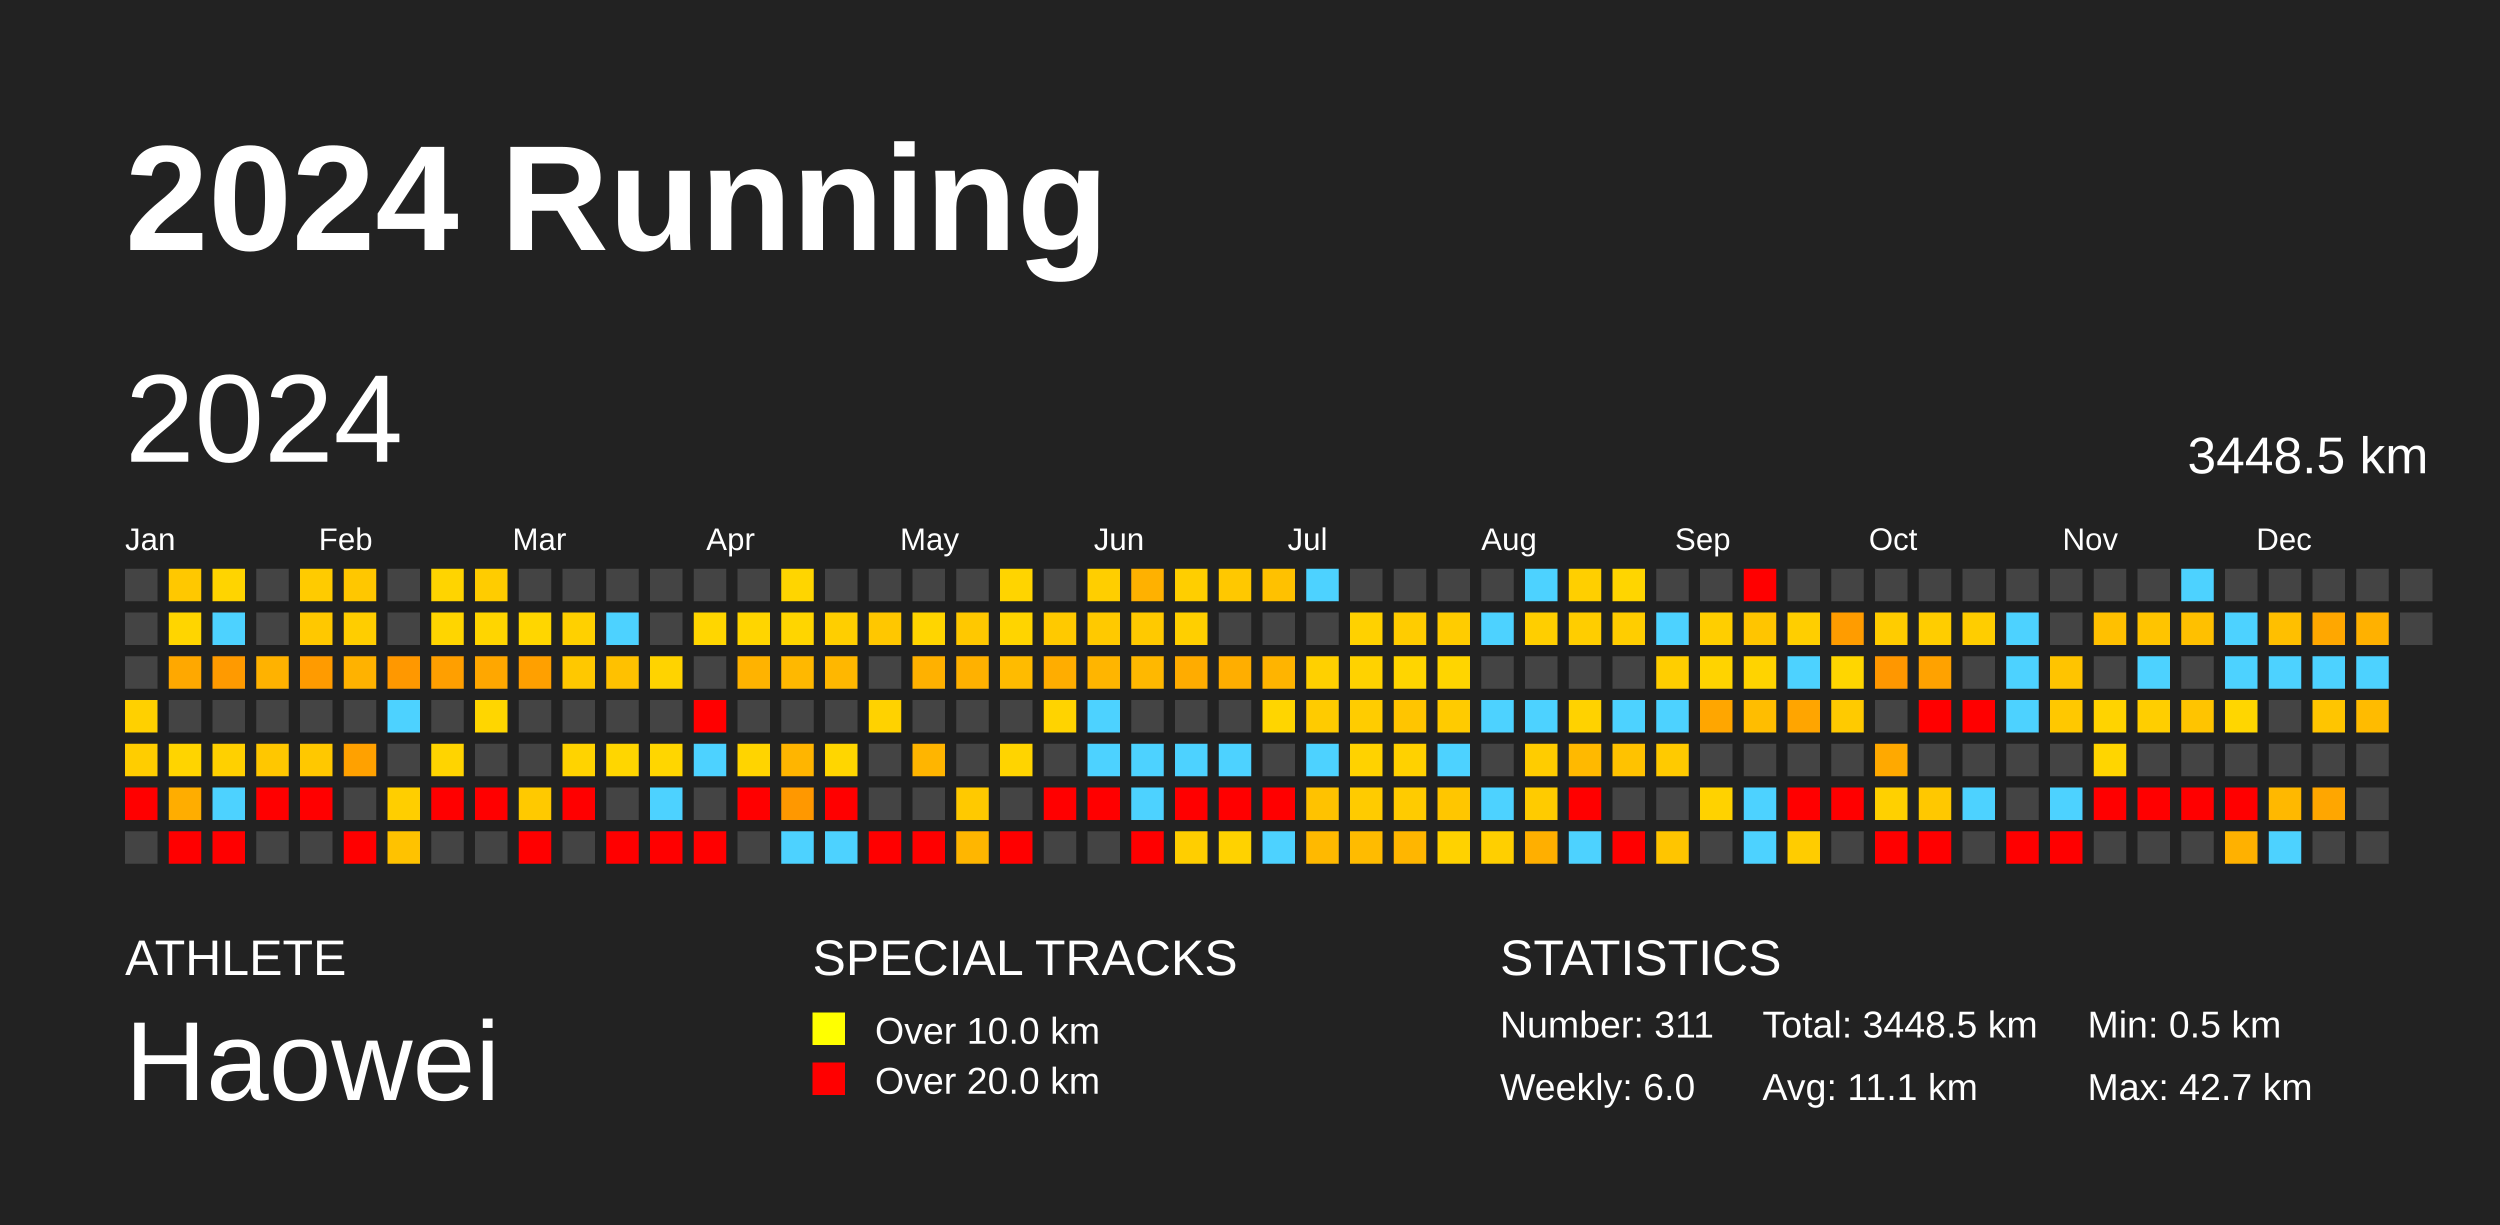
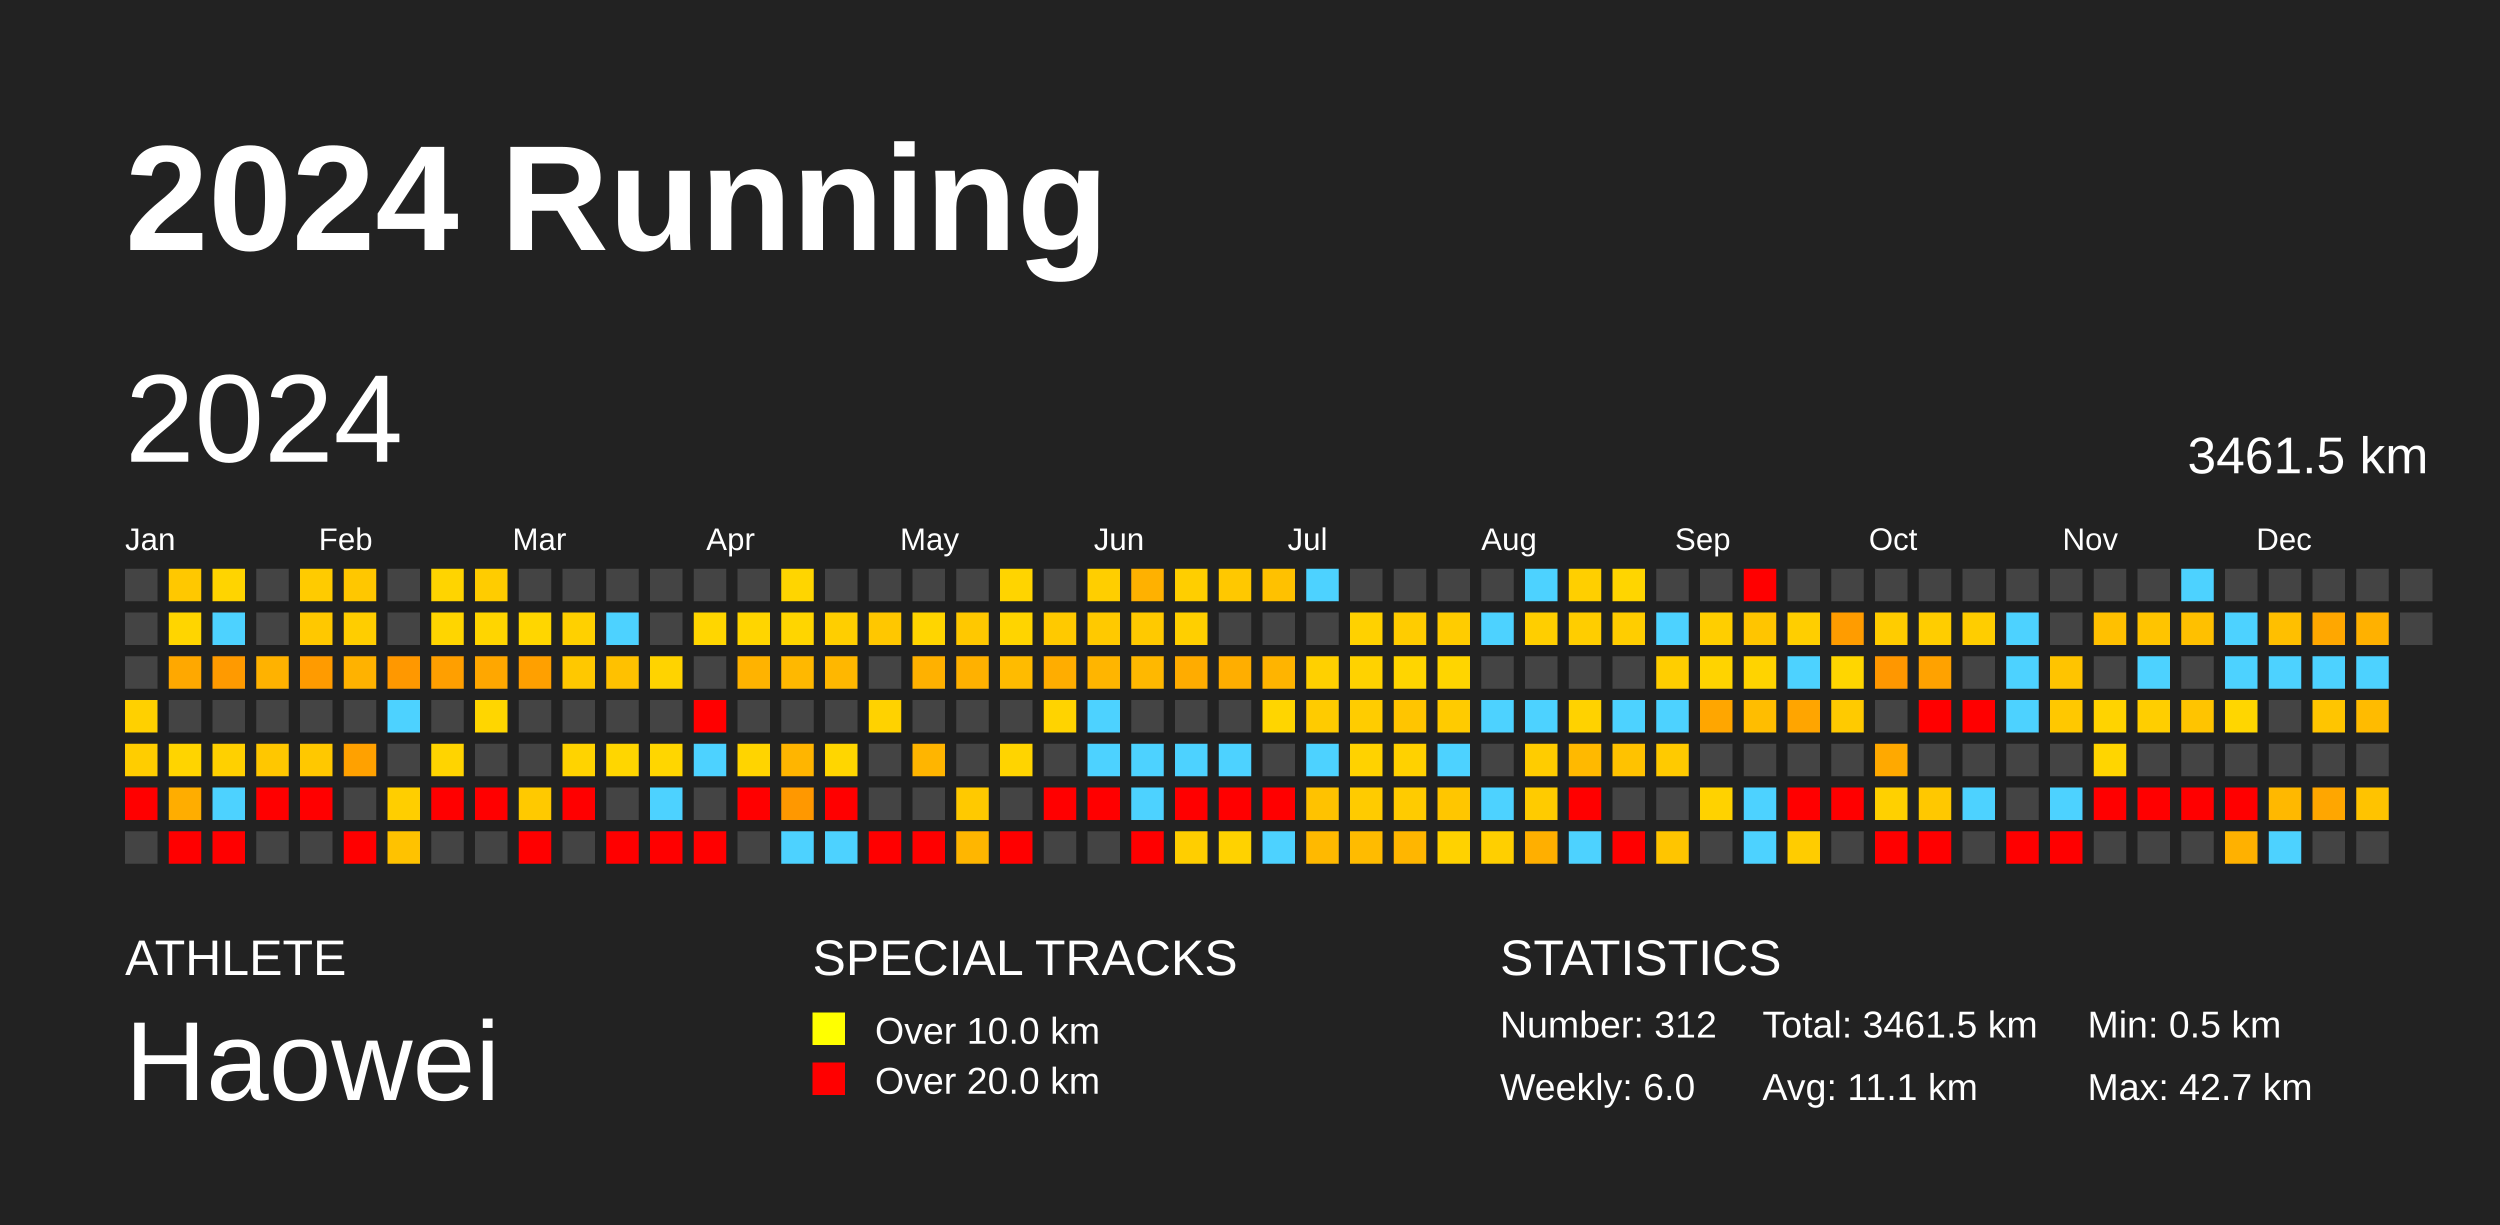
<svg xmlns="http://www.w3.org/2000/svg" baseProfile="full" height="98mm" version="1.1" viewBox="0,0,200,98" width="200mm">
  <defs />
  <rect fill="#222222" height="98" width="200" x="0" y="0" />
  <text fill="#FFFFFF" style="font-size:12px; font-family:Arial; font-weight:bold;" x="10" y="20">2024 Running</text>
  <text fill="#FFFFFF" style="font-size:4px; font-family:Arial" x="10" y="78">ATHLETE</text>
  <text fill="#FFFFFF" style="font-size:9px; font-family:Arial" x="10" y="88">Haowei</text>
  <text fill="#FFFFFF" style="font-size:4px; font-family:Arial" x="65" y="78">SPECIAL TRACKS</text>
  <rect fill="yellow" height="2.6" width="2.6" x="65" y="81" />
  <text fill="#FFFFFF" style="font-size:3px; font-family:Arial" x="70" y="83.5">Over 10.0 km</text>
  <rect fill="red" height="2.6" width="2.6" x="65" y="85" />
  <text fill="#FFFFFF" style="font-size:3px; font-family:Arial" x="70" y="87.5">Over 20.0 km</text>
  <text fill="#FFFFFF" style="font-size:4px; font-family:Arial" x="120" y="78">STATISTICS</text>
-   <text fill="#FFFFFF" style="font-size:3px; font-family:Arial" x="120" y="83">Number: 311</text>
+   <text fill="#FFFFFF" style="font-size:3px; font-family:Arial" x="120" y="83">Number: 312</text>
  <text fill="#FFFFFF" style="font-size:3px; font-family:Arial" x="120" y="88">Weekly: 6.0</text>
-   <text fill="#FFFFFF" style="font-size:3px; font-family:Arial" x="141" y="83">Total: 3448.5 km</text>
+   <text fill="#FFFFFF" style="font-size:3px; font-family:Arial" x="141" y="83">Total: 3461.5 km</text>
  <text fill="#FFFFFF" style="font-size:3px; font-family:Arial" x="141" y="88">Avg: 11.1 km</text>
  <text fill="#FFFFFF" style="font-size:3px; font-family:Arial" x="167" y="83">Min: 0.5 km</text>
  <text fill="#FFFFFF" style="font-size:3px; font-family:Arial" x="167" y="88">Max: 42.7 km</text>
  <text dominant-baseline="hanging" fill="#FFFFFF" style="font-size:10.0px; font-family:Arial;" x="10" y="30">2024</text>
-   <text dominant-baseline="hanging" fill="#FFFFFF" style="font-size:4.125px; font-family:Arial;" x="175" y="35">3448.5 km</text>
+   <text dominant-baseline="hanging" fill="#FFFFFF" style="font-size:4.125px; font-family:Arial;" x="175" y="35">3461.5 km</text>
  <text fill="#FFFFFF" style="font-size:2.5px; font-family:Arial" x="10.0" y="44">Jan</text>
  <text fill="#FFFFFF" style="font-size:2.5px; font-family:Arial" x="25.5" y="44">Feb</text>
  <text fill="#FFFFFF" style="font-size:2.5px; font-family:Arial" x="41.0" y="44">Mar</text>
  <text fill="#FFFFFF" style="font-size:2.5px; font-family:Arial" x="56.5" y="44">Apr</text>
  <text fill="#FFFFFF" style="font-size:2.5px; font-family:Arial" x="72.0" y="44">May</text>
  <text fill="#FFFFFF" style="font-size:2.5px; font-family:Arial" x="87.5" y="44">Jun</text>
  <text fill="#FFFFFF" style="font-size:2.5px; font-family:Arial" x="103.0" y="44">Jul</text>
  <text fill="#FFFFFF" style="font-size:2.5px; font-family:Arial" x="118.5" y="44">Aug</text>
  <text fill="#FFFFFF" style="font-size:2.5px; font-family:Arial" x="134.0" y="44">Sep</text>
  <text fill="#FFFFFF" style="font-size:2.5px; font-family:Arial" x="149.5" y="44">Oct</text>
  <text fill="#FFFFFF" style="font-size:2.5px; font-family:Arial" x="165.0" y="44">Nov</text>
  <text fill="#FFFFFF" style="font-size:2.5px; font-family:Arial" x="180.5" y="44">Dec</text>
  <rect fill="#444444" height="2.6" width="2.6" x="10.0" y="45.5" />
  <rect fill="#444444" height="2.6" width="2.6" x="10.0" y="49.0" />
  <rect fill="#444444" height="2.6" width="2.6" x="10.0" y="52.5" />
  <rect fill="#ffd000" height="2.6" width="2.6" x="10.0" y="56.0" />
  <rect fill="#ffcd00" height="2.6" width="2.6" x="10.0" y="59.5" />
  <rect fill="red" height="2.6" width="2.6" x="10.0" y="63.0" />
  <rect fill="#444444" height="2.6" width="2.6" x="10.0" y="66.5" />
  <rect fill="#ffc800" height="2.6" width="2.6" x="13.5" y="45.5" />
  <rect fill="#ffd500" height="2.6" width="2.6" x="13.5" y="49.0" />
  <rect fill="#ffa800" height="2.6" width="2.6" x="13.5" y="52.5" />
  <rect fill="#444444" height="2.6" width="2.6" x="13.5" y="56.0" />
  <rect fill="#ffd400" height="2.6" width="2.6" x="13.5" y="59.5" />
  <rect fill="#ffad00" height="2.6" width="2.6" x="13.5" y="63.0" />
  <rect fill="red" height="2.6" width="2.6" x="13.5" y="66.5" />
  <rect fill="#ffd400" height="2.6" width="2.6" x="17.0" y="45.5" />
  <rect fill="#4dd2ff" height="2.6" width="2.6" x="17.0" y="49.0" />
  <rect fill="#ff9a00" height="2.6" width="2.6" x="17.0" y="52.5" />
  <rect fill="#444444" height="2.6" width="2.6" x="17.0" y="56.0" />
  <rect fill="#ffd000" height="2.6" width="2.6" x="17.0" y="59.5" />
  <rect fill="#4dd2ff" height="2.6" width="2.6" x="17.0" y="63.0" />
  <rect fill="red" height="2.6" width="2.6" x="17.0" y="66.5" />
  <rect fill="#444444" height="2.6" width="2.6" x="20.5" y="45.5" />
  <rect fill="#444444" height="2.6" width="2.6" x="20.5" y="49.0" />
  <rect fill="#ffb200" height="2.6" width="2.6" x="20.5" y="52.5" />
  <rect fill="#444444" height="2.6" width="2.6" x="20.5" y="56.0" />
  <rect fill="#ffc700" height="2.6" width="2.6" x="20.5" y="59.5" />
  <rect fill="red" height="2.6" width="2.6" x="20.5" y="63.0" />
  <rect fill="#444444" height="2.6" width="2.6" x="20.5" y="66.5" />
  <rect fill="#ffcb00" height="2.6" width="2.6" x="24.0" y="45.5" />
  <rect fill="#ffc800" height="2.6" width="2.6" x="24.0" y="49.0" />
  <rect fill="#ff9b00" height="2.6" width="2.6" x="24.0" y="52.5" />
  <rect fill="#444444" height="2.6" width="2.6" x="24.0" y="56.0" />
  <rect fill="#ffc800" height="2.6" width="2.6" x="24.0" y="59.5" />
  <rect fill="red" height="2.6" width="2.6" x="24.0" y="63.0" />
  <rect fill="#444444" height="2.6" width="2.6" x="24.0" y="66.5" />
  <rect fill="#ffc700" height="2.6" width="2.6" x="27.5" y="45.5" />
  <rect fill="#ffcd00" height="2.6" width="2.6" x="27.5" y="49.0" />
  <rect fill="#ffb200" height="2.6" width="2.6" x="27.5" y="52.5" />
  <rect fill="#444444" height="2.6" width="2.6" x="27.5" y="56.0" />
  <rect fill="#ffa100" height="2.6" width="2.6" x="27.5" y="59.5" />
  <rect fill="#444444" height="2.6" width="2.6" x="27.5" y="63.0" />
  <rect fill="red" height="2.6" width="2.6" x="27.5" y="66.5" />
  <rect fill="#444444" height="2.6" width="2.6" x="31.0" y="45.5" />
  <rect fill="#444444" height="2.6" width="2.6" x="31.0" y="49.0" />
  <rect fill="#ff9800" height="2.6" width="2.6" x="31.0" y="52.5" />
  <rect fill="#4dd2ff" height="2.6" width="2.6" x="31.0" y="56.0" />
  <rect fill="#444444" height="2.6" width="2.6" x="31.0" y="59.5" />
  <rect fill="#ffce00" height="2.6" width="2.6" x="31.0" y="63.0" />
  <rect fill="#ffc200" height="2.6" width="2.6" x="31.0" y="66.5" />
  <rect fill="#ffd400" height="2.6" width="2.6" x="34.5" y="45.5" />
  <rect fill="#ffd500" height="2.6" width="2.6" x="34.5" y="49.0" />
  <rect fill="#ff9f00" height="2.6" width="2.6" x="34.5" y="52.5" />
  <rect fill="#444444" height="2.6" width="2.6" x="34.5" y="56.0" />
  <rect fill="#ffd400" height="2.6" width="2.6" x="34.5" y="59.5" />
  <rect fill="red" height="2.6" width="2.6" x="34.5" y="63.0" />
  <rect fill="#444444" height="2.6" width="2.6" x="34.5" y="66.5" />
  <rect fill="#ffcc00" height="2.6" width="2.6" x="38.0" y="45.5" />
  <rect fill="#ffd500" height="2.6" width="2.6" x="38.0" y="49.0" />
  <rect fill="#ffa700" height="2.6" width="2.6" x="38.0" y="52.5" />
  <rect fill="#ffd600" height="2.6" width="2.6" x="38.0" y="56.0" />
  <rect fill="#444444" height="2.6" width="2.6" x="38.0" y="59.5" />
  <rect fill="red" height="2.6" width="2.6" x="38.0" y="63.0" />
  <rect fill="#444444" height="2.6" width="2.6" x="38.0" y="66.5" />
  <rect fill="#444444" height="2.6" width="2.6" x="41.5" y="45.5" />
  <rect fill="#ffd600" height="2.6" width="2.6" x="41.5" y="49.0" />
  <rect fill="#ffa000" height="2.6" width="2.6" x="41.5" y="52.5" />
  <rect fill="#444444" height="2.6" width="2.6" x="41.5" y="56.0" />
  <rect fill="#444444" height="2.6" width="2.6" x="41.5" y="59.5" />
  <rect fill="#ffc900" height="2.6" width="2.6" x="41.5" y="63.0" />
  <rect fill="red" height="2.6" width="2.6" x="41.5" y="66.5" />
  <rect fill="#444444" height="2.6" width="2.6" x="45.0" y="45.5" />
  <rect fill="#ffd000" height="2.6" width="2.6" x="45.0" y="49.0" />
  <rect fill="#ffc800" height="2.6" width="2.6" x="45.0" y="52.5" />
  <rect fill="#444444" height="2.6" width="2.6" x="45.0" y="56.0" />
  <rect fill="#ffd300" height="2.6" width="2.6" x="45.0" y="59.5" />
  <rect fill="red" height="2.6" width="2.6" x="45.0" y="63.0" />
  <rect fill="#444444" height="2.6" width="2.6" x="45.0" y="66.5" />
  <rect fill="#444444" height="2.6" width="2.6" x="48.5" y="45.5" />
  <rect fill="#4dd2ff" height="2.6" width="2.6" x="48.5" y="49.0" />
  <rect fill="#ffc100" height="2.6" width="2.6" x="48.5" y="52.5" />
  <rect fill="#444444" height="2.6" width="2.6" x="48.5" y="56.0" />
  <rect fill="#ffd600" height="2.6" width="2.6" x="48.5" y="59.5" />
  <rect fill="#444444" height="2.6" width="2.6" x="48.5" y="63.0" />
  <rect fill="red" height="2.6" width="2.6" x="48.5" y="66.5" />
  <rect fill="#444444" height="2.6" width="2.6" x="52.0" y="45.5" />
  <rect fill="#444444" height="2.6" width="2.6" x="52.0" y="49.0" />
  <rect fill="#ffd300" height="2.6" width="2.6" x="52.0" y="52.5" />
  <rect fill="#444444" height="2.6" width="2.6" x="52.0" y="56.0" />
  <rect fill="#ffd600" height="2.6" width="2.6" x="52.0" y="59.5" />
  <rect fill="#4dd2ff" height="2.6" width="2.6" x="52.0" y="63.0" />
  <rect fill="red" height="2.6" width="2.6" x="52.0" y="66.5" />
  <rect fill="#444444" height="2.6" width="2.6" x="55.5" y="45.5" />
  <rect fill="#ffd600" height="2.6" width="2.6" x="55.5" y="49.0" />
  <rect fill="#444444" height="2.6" width="2.6" x="55.5" y="52.5" />
  <rect fill="red" height="2.6" width="2.6" x="55.5" y="56.0" />
  <rect fill="#4dd2ff" height="2.6" width="2.6" x="55.5" y="59.5" />
  <rect fill="#444444" height="2.6" width="2.6" x="55.5" y="63.0" />
  <rect fill="red" height="2.6" width="2.6" x="55.5" y="66.5" />
  <rect fill="#444444" height="2.6" width="2.6" x="59.0" y="45.5" />
  <rect fill="#ffd500" height="2.6" width="2.6" x="59.0" y="49.0" />
  <rect fill="#ffb300" height="2.6" width="2.6" x="59.0" y="52.5" />
  <rect fill="#444444" height="2.6" width="2.6" x="59.0" y="56.0" />
  <rect fill="#ffd400" height="2.6" width="2.6" x="59.0" y="59.5" />
  <rect fill="red" height="2.6" width="2.6" x="59.0" y="63.0" />
  <rect fill="#444444" height="2.6" width="2.6" x="59.0" y="66.5" />
  <rect fill="#ffd500" height="2.6" width="2.6" x="62.5" y="45.5" />
  <rect fill="#ffd500" height="2.6" width="2.6" x="62.5" y="49.0" />
  <rect fill="#ffb800" height="2.6" width="2.6" x="62.5" y="52.5" />
  <rect fill="#444444" height="2.6" width="2.6" x="62.5" y="56.0" />
  <rect fill="#ffb500" height="2.6" width="2.6" x="62.5" y="59.5" />
  <rect fill="#ff9800" height="2.6" width="2.6" x="62.5" y="63.0" />
  <rect fill="#4dd2ff" height="2.6" width="2.6" x="62.5" y="66.5" />
  <rect fill="#444444" height="2.6" width="2.6" x="66.0" y="45.5" />
  <rect fill="#ffce00" height="2.6" width="2.6" x="66.0" y="49.0" />
  <rect fill="#ffb700" height="2.6" width="2.6" x="66.0" y="52.5" />
  <rect fill="#444444" height="2.6" width="2.6" x="66.0" y="56.0" />
  <rect fill="#ffd600" height="2.6" width="2.6" x="66.0" y="59.5" />
  <rect fill="red" height="2.6" width="2.6" x="66.0" y="63.0" />
  <rect fill="#4dd2ff" height="2.6" width="2.6" x="66.0" y="66.5" />
  <rect fill="#444444" height="2.6" width="2.6" x="69.5" y="45.5" />
  <rect fill="#ffc700" height="2.6" width="2.6" x="69.5" y="49.0" />
  <rect fill="#444444" height="2.6" width="2.6" x="69.5" y="52.5" />
  <rect fill="#ffd200" height="2.6" width="2.6" x="69.5" y="56.0" />
  <rect fill="#444444" height="2.6" width="2.6" x="69.5" y="59.5" />
  <rect fill="#444444" height="2.6" width="2.6" x="69.5" y="63.0" />
  <rect fill="red" height="2.6" width="2.6" x="69.5" y="66.5" />
  <rect fill="#444444" height="2.6" width="2.6" x="73.0" y="45.5" />
  <rect fill="#ffd500" height="2.6" width="2.6" x="73.0" y="49.0" />
  <rect fill="#ffb100" height="2.6" width="2.6" x="73.0" y="52.5" />
  <rect fill="#444444" height="2.6" width="2.6" x="73.0" y="56.0" />
  <rect fill="#ffb500" height="2.6" width="2.6" x="73.0" y="59.5" />
  <rect fill="#444444" height="2.6" width="2.6" x="73.0" y="63.0" />
  <rect fill="red" height="2.6" width="2.6" x="73.0" y="66.5" />
  <rect fill="#444444" height="2.6" width="2.6" x="76.5" y="45.5" />
  <rect fill="#ffc800" height="2.6" width="2.6" x="76.5" y="49.0" />
  <rect fill="#ffb100" height="2.6" width="2.6" x="76.5" y="52.5" />
  <rect fill="#444444" height="2.6" width="2.6" x="76.5" y="56.0" />
  <rect fill="#444444" height="2.6" width="2.6" x="76.5" y="59.5" />
  <rect fill="#ffc900" height="2.6" width="2.6" x="76.5" y="63.0" />
  <rect fill="#ffb600" height="2.6" width="2.6" x="76.5" y="66.5" />
  <rect fill="#ffd400" height="2.6" width="2.6" x="80.0" y="45.5" />
  <rect fill="#ffd400" height="2.6" width="2.6" x="80.0" y="49.0" />
  <rect fill="#ffbb00" height="2.6" width="2.6" x="80.0" y="52.5" />
  <rect fill="#444444" height="2.6" width="2.6" x="80.0" y="56.0" />
  <rect fill="#ffd400" height="2.6" width="2.6" x="80.0" y="59.5" />
  <rect fill="#444444" height="2.6" width="2.6" x="80.0" y="63.0" />
  <rect fill="red" height="2.6" width="2.6" x="80.0" y="66.5" />
  <rect fill="#444444" height="2.6" width="2.6" x="83.5" y="45.5" />
  <rect fill="#ffc900" height="2.6" width="2.6" x="83.5" y="49.0" />
  <rect fill="#ffad00" height="2.6" width="2.6" x="83.5" y="52.5" />
  <rect fill="#ffd300" height="2.6" width="2.6" x="83.5" y="56.0" />
  <rect fill="#444444" height="2.6" width="2.6" x="83.5" y="59.5" />
  <rect fill="red" height="2.6" width="2.6" x="83.5" y="63.0" />
  <rect fill="#444444" height="2.6" width="2.6" x="83.5" y="66.5" />
  <rect fill="#ffce00" height="2.6" width="2.6" x="87.0" y="45.5" />
  <rect fill="#ffc900" height="2.6" width="2.6" x="87.0" y="49.0" />
  <rect fill="#ffb500" height="2.6" width="2.6" x="87.0" y="52.5" />
  <rect fill="#4dd2ff" height="2.6" width="2.6" x="87.0" y="56.0" />
  <rect fill="#4dd2ff" height="2.6" width="2.6" x="87.0" y="59.5" />
  <rect fill="red" height="2.6" width="2.6" x="87.0" y="63.0" />
  <rect fill="#444444" height="2.6" width="2.6" x="87.0" y="66.5" />
  <rect fill="#ffb100" height="2.6" width="2.6" x="90.5" y="45.5" />
  <rect fill="#ffc900" height="2.6" width="2.6" x="90.5" y="49.0" />
  <rect fill="#ffb800" height="2.6" width="2.6" x="90.5" y="52.5" />
  <rect fill="#444444" height="2.6" width="2.6" x="90.5" y="56.0" />
  <rect fill="#4dd2ff" height="2.6" width="2.6" x="90.5" y="59.5" />
  <rect fill="#4dd2ff" height="2.6" width="2.6" x="90.5" y="63.0" />
  <rect fill="red" height="2.6" width="2.6" x="90.5" y="66.5" />
  <rect fill="#ffce00" height="2.6" width="2.6" x="94.0" y="45.5" />
  <rect fill="#ffcf00" height="2.6" width="2.6" x="94.0" y="49.0" />
  <rect fill="#ffac00" height="2.6" width="2.6" x="94.0" y="52.5" />
  <rect fill="#444444" height="2.6" width="2.6" x="94.0" y="56.0" />
  <rect fill="#4dd2ff" height="2.6" width="2.6" x="94.0" y="59.5" />
  <rect fill="red" height="2.6" width="2.6" x="94.0" y="63.0" />
  <rect fill="#ffce00" height="2.6" width="2.6" x="94.0" y="66.5" />
  <rect fill="#ffc800" height="2.6" width="2.6" x="97.5" y="45.5" />
  <rect fill="#444444" height="2.6" width="2.6" x="97.5" y="49.0" />
  <rect fill="#ffae00" height="2.6" width="2.6" x="97.5" y="52.5" />
  <rect fill="#444444" height="2.6" width="2.6" x="97.5" y="56.0" />
  <rect fill="#4dd2ff" height="2.6" width="2.6" x="97.5" y="59.5" />
  <rect fill="red" height="2.6" width="2.6" x="97.5" y="63.0" />
  <rect fill="#ffd200" height="2.6" width="2.6" x="97.5" y="66.5" />
  <rect fill="#ffc100" height="2.6" width="2.6" x="101.0" y="45.5" />
  <rect fill="#444444" height="2.6" width="2.6" x="101.0" y="49.0" />
  <rect fill="#ffb400" height="2.6" width="2.6" x="101.0" y="52.5" />
  <rect fill="#ffd500" height="2.6" width="2.6" x="101.0" y="56.0" />
  <rect fill="#444444" height="2.6" width="2.6" x="101.0" y="59.5" />
  <rect fill="red" height="2.6" width="2.6" x="101.0" y="63.0" />
  <rect fill="#4dd2ff" height="2.6" width="2.6" x="101.0" y="66.5" />
  <rect fill="#4dd2ff" height="2.6" width="2.6" x="104.5" y="45.5" />
  <rect fill="#444444" height="2.6" width="2.6" x="104.5" y="49.0" />
  <rect fill="#ffd000" height="2.6" width="2.6" x="104.5" y="52.5" />
  <rect fill="#ffcb00" height="2.6" width="2.6" x="104.5" y="56.0" />
  <rect fill="#4dd2ff" height="2.6" width="2.6" x="104.5" y="59.5" />
  <rect fill="#ffc200" height="2.6" width="2.6" x="104.5" y="63.0" />
  <rect fill="#ffb900" height="2.6" width="2.6" x="104.5" y="66.5" />
  <rect fill="#444444" height="2.6" width="2.6" x="108.0" y="45.5" />
  <rect fill="#ffd100" height="2.6" width="2.6" x="108.0" y="49.0" />
  <rect fill="#ffd200" height="2.6" width="2.6" x="108.0" y="52.5" />
  <rect fill="#ffcc00" height="2.6" width="2.6" x="108.0" y="56.0" />
  <rect fill="#ffd200" height="2.6" width="2.6" x="108.0" y="59.5" />
  <rect fill="#ffcb00" height="2.6" width="2.6" x="108.0" y="63.0" />
  <rect fill="#ffbb00" height="2.6" width="2.6" x="108.0" y="66.5" />
  <rect fill="#444444" height="2.6" width="2.6" x="111.5" y="45.5" />
  <rect fill="#ffcc00" height="2.6" width="2.6" x="111.5" y="49.0" />
  <rect fill="#ffd500" height="2.6" width="2.6" x="111.5" y="52.5" />
  <rect fill="#ffc500" height="2.6" width="2.6" x="111.5" y="56.0" />
  <rect fill="#ffd100" height="2.6" width="2.6" x="111.5" y="59.5" />
  <rect fill="#ffcb00" height="2.6" width="2.6" x="111.5" y="63.0" />
  <rect fill="#ffb600" height="2.6" width="2.6" x="111.5" y="66.5" />
  <rect fill="#444444" height="2.6" width="2.6" x="115.0" y="45.5" />
  <rect fill="#ffcc00" height="2.6" width="2.6" x="115.0" y="49.0" />
  <rect fill="#ffd500" height="2.6" width="2.6" x="115.0" y="52.5" />
  <rect fill="#ffcb00" height="2.6" width="2.6" x="115.0" y="56.0" />
  <rect fill="#4dd2ff" height="2.6" width="2.6" x="115.0" y="59.5" />
  <rect fill="#ffc600" height="2.6" width="2.6" x="115.0" y="63.0" />
  <rect fill="#ffd200" height="2.6" width="2.6" x="115.0" y="66.5" />
  <rect fill="#444444" height="2.6" width="2.6" x="118.5" y="45.5" />
  <rect fill="#4dd2ff" height="2.6" width="2.6" x="118.5" y="49.0" />
  <rect fill="#444444" height="2.6" width="2.6" x="118.5" y="52.5" />
  <rect fill="#4dd2ff" height="2.6" width="2.6" x="118.5" y="56.0" />
  <rect fill="#444444" height="2.6" width="2.6" x="118.5" y="59.5" />
  <rect fill="#4dd2ff" height="2.6" width="2.6" x="118.5" y="63.0" />
  <rect fill="#ffcf00" height="2.6" width="2.6" x="118.5" y="66.5" />
  <rect fill="#4dd2ff" height="2.6" width="2.6" x="122.0" y="45.5" />
  <rect fill="#ffce00" height="2.6" width="2.6" x="122.0" y="49.0" />
  <rect fill="#444444" height="2.6" width="2.6" x="122.0" y="52.5" />
  <rect fill="#4dd2ff" height="2.6" width="2.6" x="122.0" y="56.0" />
  <rect fill="#ffcc00" height="2.6" width="2.6" x="122.0" y="59.5" />
  <rect fill="#ffcb00" height="2.6" width="2.6" x="122.0" y="63.0" />
  <rect fill="#ffaf00" height="2.6" width="2.6" x="122.0" y="66.5" />
  <rect fill="#ffcf00" height="2.6" width="2.6" x="125.5" y="45.5" />
  <rect fill="#ffcd00" height="2.6" width="2.6" x="125.5" y="49.0" />
  <rect fill="#444444" height="2.6" width="2.6" x="125.5" y="52.5" />
  <rect fill="#ffd200" height="2.6" width="2.6" x="125.5" y="56.0" />
  <rect fill="#ffb900" height="2.6" width="2.6" x="125.5" y="59.5" />
  <rect fill="red" height="2.6" width="2.6" x="125.5" y="63.0" />
  <rect fill="#4dd2ff" height="2.6" width="2.6" x="125.5" y="66.5" />
  <rect fill="#ffd500" height="2.6" width="2.6" x="129.0" y="45.5" />
  <rect fill="#ffcd00" height="2.6" width="2.6" x="129.0" y="49.0" />
  <rect fill="#444444" height="2.6" width="2.6" x="129.0" y="52.5" />
  <rect fill="#4dd2ff" height="2.6" width="2.6" x="129.0" y="56.0" />
  <rect fill="#ffc200" height="2.6" width="2.6" x="129.0" y="59.5" />
  <rect fill="#444444" height="2.6" width="2.6" x="129.0" y="63.0" />
  <rect fill="red" height="2.6" width="2.6" x="129.0" y="66.5" />
  <rect fill="#444444" height="2.6" width="2.6" x="132.5" y="45.5" />
  <rect fill="#4dd2ff" height="2.6" width="2.6" x="132.5" y="49.0" />
  <rect fill="#ffce00" height="2.6" width="2.6" x="132.5" y="52.5" />
  <rect fill="#4dd2ff" height="2.6" width="2.6" x="132.5" y="56.0" />
  <rect fill="#ffca00" height="2.6" width="2.6" x="132.5" y="59.5" />
  <rect fill="#444444" height="2.6" width="2.6" x="132.5" y="63.0" />
  <rect fill="#ffc500" height="2.6" width="2.6" x="132.5" y="66.5" />
  <rect fill="#444444" height="2.6" width="2.6" x="136.0" y="45.5" />
  <rect fill="#ffce00" height="2.6" width="2.6" x="136.0" y="49.0" />
  <rect fill="#ffd300" height="2.6" width="2.6" x="136.0" y="52.5" />
  <rect fill="#ffa600" height="2.6" width="2.6" x="136.0" y="56.0" />
  <rect fill="#444444" height="2.6" width="2.6" x="136.0" y="59.5" />
  <rect fill="#ffd200" height="2.6" width="2.6" x="136.0" y="63.0" />
  <rect fill="#444444" height="2.6" width="2.6" x="136.0" y="66.5" />
  <rect fill="red" height="2.6" width="2.6" x="139.5" y="45.5" />
  <rect fill="#ffc500" height="2.6" width="2.6" x="139.5" y="49.0" />
  <rect fill="#ffd300" height="2.6" width="2.6" x="139.5" y="52.5" />
  <rect fill="#ffbd00" height="2.6" width="2.6" x="139.5" y="56.0" />
  <rect fill="#444444" height="2.6" width="2.6" x="139.5" y="59.5" />
  <rect fill="#4dd2ff" height="2.6" width="2.6" x="139.5" y="63.0" />
  <rect fill="#4dd2ff" height="2.6" width="2.6" x="139.5" y="66.5" />
  <rect fill="#444444" height="2.6" width="2.6" x="143.0" y="45.5" />
  <rect fill="#ffce00" height="2.6" width="2.6" x="143.0" y="49.0" />
  <rect fill="#4dd2ff" height="2.6" width="2.6" x="143.0" y="52.5" />
  <rect fill="#ffa500" height="2.6" width="2.6" x="143.0" y="56.0" />
  <rect fill="#444444" height="2.6" width="2.6" x="143.0" y="59.5" />
  <rect fill="red" height="2.6" width="2.6" x="143.0" y="63.0" />
  <rect fill="#ffcc00" height="2.6" width="2.6" x="143.0" y="66.5" />
  <rect fill="#444444" height="2.6" width="2.6" x="146.5" y="45.5" />
  <rect fill="#ff9c00" height="2.6" width="2.6" x="146.5" y="49.0" />
  <rect fill="#ffd600" height="2.6" width="2.6" x="146.5" y="52.5" />
  <rect fill="#ffca00" height="2.6" width="2.6" x="146.5" y="56.0" />
  <rect fill="#444444" height="2.6" width="2.6" x="146.5" y="59.5" />
  <rect fill="red" height="2.6" width="2.6" x="146.5" y="63.0" />
  <rect fill="#444444" height="2.6" width="2.6" x="146.5" y="66.5" />
  <rect fill="#444444" height="2.6" width="2.6" x="150.0" y="45.5" />
  <rect fill="#ffcc00" height="2.6" width="2.6" x="150.0" y="49.0" />
  <rect fill="#ff9700" height="2.6" width="2.6" x="150.0" y="52.5" />
  <rect fill="#444444" height="2.6" width="2.6" x="150.0" y="56.0" />
  <rect fill="#ffa900" height="2.6" width="2.6" x="150.0" y="59.5" />
  <rect fill="#ffd000" height="2.6" width="2.6" x="150.0" y="63.0" />
  <rect fill="red" height="2.6" width="2.6" x="150.0" y="66.5" />
  <rect fill="#444444" height="2.6" width="2.6" x="153.5" y="45.5" />
  <rect fill="#ffcd00" height="2.6" width="2.6" x="153.5" y="49.0" />
  <rect fill="#ffa200" height="2.6" width="2.6" x="153.5" y="52.5" />
  <rect fill="red" height="2.6" width="2.6" x="153.5" y="56.0" />
  <rect fill="#444444" height="2.6" width="2.6" x="153.5" y="59.5" />
  <rect fill="#ffc800" height="2.6" width="2.6" x="153.5" y="63.0" />
  <rect fill="red" height="2.6" width="2.6" x="153.5" y="66.5" />
  <rect fill="#444444" height="2.6" width="2.6" x="157.0" y="45.5" />
  <rect fill="#ffcd00" height="2.6" width="2.6" x="157.0" y="49.0" />
  <rect fill="#444444" height="2.6" width="2.6" x="157.0" y="52.5" />
  <rect fill="red" height="2.6" width="2.6" x="157.0" y="56.0" />
  <rect fill="#444444" height="2.6" width="2.6" x="157.0" y="59.5" />
  <rect fill="#4dd2ff" height="2.6" width="2.6" x="157.0" y="63.0" />
  <rect fill="#444444" height="2.6" width="2.6" x="157.0" y="66.5" />
  <rect fill="#444444" height="2.6" width="2.6" x="160.5" y="45.5" />
  <rect fill="#4dd2ff" height="2.6" width="2.6" x="160.5" y="49.0" />
  <rect fill="#4dd2ff" height="2.6" width="2.6" x="160.5" y="52.5" />
  <rect fill="#4dd2ff" height="2.6" width="2.6" x="160.5" y="56.0" />
  <rect fill="#444444" height="2.6" width="2.6" x="160.5" y="59.5" />
  <rect fill="#444444" height="2.6" width="2.6" x="160.5" y="63.0" />
  <rect fill="red" height="2.6" width="2.6" x="160.5" y="66.5" />
  <rect fill="#444444" height="2.6" width="2.6" x="164.0" y="45.5" />
  <rect fill="#444444" height="2.6" width="2.6" x="164.0" y="49.0" />
  <rect fill="#ffc400" height="2.6" width="2.6" x="164.0" y="52.5" />
  <rect fill="#ffc800" height="2.6" width="2.6" x="164.0" y="56.0" />
  <rect fill="#444444" height="2.6" width="2.6" x="164.0" y="59.5" />
  <rect fill="#4dd2ff" height="2.6" width="2.6" x="164.0" y="63.0" />
  <rect fill="red" height="2.6" width="2.6" x="164.0" y="66.5" />
  <rect fill="#444444" height="2.6" width="2.6" x="167.5" y="45.5" />
  <rect fill="#ffc000" height="2.6" width="2.6" x="167.5" y="49.0" />
  <rect fill="#444444" height="2.6" width="2.6" x="167.5" y="52.5" />
  <rect fill="#ffd300" height="2.6" width="2.6" x="167.5" y="56.0" />
  <rect fill="#ffd500" height="2.6" width="2.6" x="167.5" y="59.5" />
  <rect fill="red" height="2.6" width="2.6" x="167.5" y="63.0" />
  <rect fill="#444444" height="2.6" width="2.6" x="167.5" y="66.5" />
  <rect fill="#444444" height="2.6" width="2.6" x="171.0" y="45.5" />
  <rect fill="#ffc400" height="2.6" width="2.6" x="171.0" y="49.0" />
  <rect fill="#4dd2ff" height="2.6" width="2.6" x="171.0" y="52.5" />
  <rect fill="#ffce00" height="2.6" width="2.6" x="171.0" y="56.0" />
  <rect fill="#444444" height="2.6" width="2.6" x="171.0" y="59.5" />
  <rect fill="red" height="2.6" width="2.6" x="171.0" y="63.0" />
  <rect fill="#444444" height="2.6" width="2.6" x="171.0" y="66.5" />
  <rect fill="#4dd2ff" height="2.6" width="2.6" x="174.5" y="45.5" />
  <rect fill="#ffc000" height="2.6" width="2.6" x="174.5" y="49.0" />
  <rect fill="#444444" height="2.6" width="2.6" x="174.5" y="52.5" />
  <rect fill="#ffc400" height="2.6" width="2.6" x="174.5" y="56.0" />
  <rect fill="#444444" height="2.6" width="2.6" x="174.5" y="59.5" />
  <rect fill="red" height="2.6" width="2.6" x="174.5" y="63.0" />
  <rect fill="#444444" height="2.6" width="2.6" x="174.5" y="66.5" />
  <rect fill="#444444" height="2.6" width="2.6" x="178.0" y="45.5" />
  <rect fill="#4dd2ff" height="2.6" width="2.6" x="178.0" y="49.0" />
  <rect fill="#4dd2ff" height="2.6" width="2.6" x="178.0" y="52.5" />
  <rect fill="#ffd600" height="2.6" width="2.6" x="178.0" y="56.0" />
  <rect fill="#444444" height="2.6" width="2.6" x="178.0" y="59.5" />
  <rect fill="red" height="2.6" width="2.6" x="178.0" y="63.0" />
  <rect fill="#ffb100" height="2.6" width="2.6" x="178.0" y="66.5" />
  <rect fill="#444444" height="2.6" width="2.6" x="181.5" y="45.5" />
  <rect fill="#ffbf00" height="2.6" width="2.6" x="181.5" y="49.0" />
  <rect fill="#4dd2ff" height="2.6" width="2.6" x="181.5" y="52.5" />
  <rect fill="#444444" height="2.6" width="2.6" x="181.5" y="56.0" />
  <rect fill="#444444" height="2.6" width="2.6" x="181.5" y="59.5" />
  <rect fill="#ffb800" height="2.6" width="2.6" x="181.5" y="63.0" />
  <rect fill="#4dd2ff" height="2.6" width="2.6" x="181.5" y="66.5" />
  <rect fill="#444444" height="2.6" width="2.6" x="185.0" y="45.5" />
  <rect fill="#ffa700" height="2.6" width="2.6" x="185.0" y="49.0" />
  <rect fill="#4dd2ff" height="2.6" width="2.6" x="185.0" y="52.5" />
  <rect fill="#ffc500" height="2.6" width="2.6" x="185.0" y="56.0" />
  <rect fill="#444444" height="2.6" width="2.6" x="185.0" y="59.5" />
  <rect fill="#ffa600" height="2.6" width="2.6" x="185.0" y="63.0" />
  <rect fill="#444444" height="2.6" width="2.6" x="185.0" y="66.5" />
  <rect fill="#444444" height="2.6" width="2.6" x="188.5" y="45.5" />
  <rect fill="#ffb100" height="2.6" width="2.6" x="188.5" y="49.0" />
  <rect fill="#4dd2ff" height="2.6" width="2.6" x="188.5" y="52.5" />
  <rect fill="#ffbb00" height="2.6" width="2.6" x="188.5" y="56.0" />
  <rect fill="#444444" height="2.6" width="2.6" x="188.5" y="59.5" />
-   <rect fill="#444444" height="2.6" width="2.6" x="188.5" y="63.0" />
+   <rect fill="#ffc300" height="2.6" width="2.6" x="188.5" y="63.0" />
  <rect fill="#444444" height="2.6" width="2.6" x="188.5" y="66.5" />
  <rect fill="#444444" height="2.6" width="2.6" x="192.0" y="45.5" />
  <rect fill="#444444" height="2.6" width="2.6" x="192.0" y="49.0" />
</svg>
